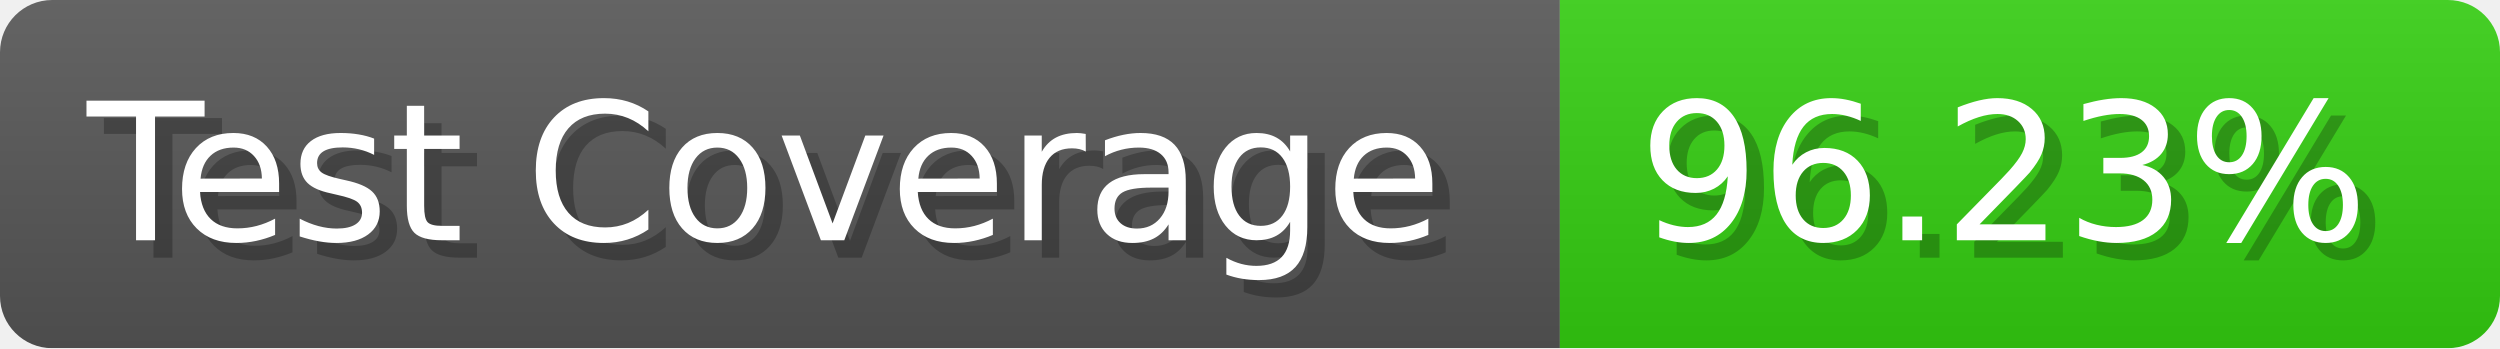
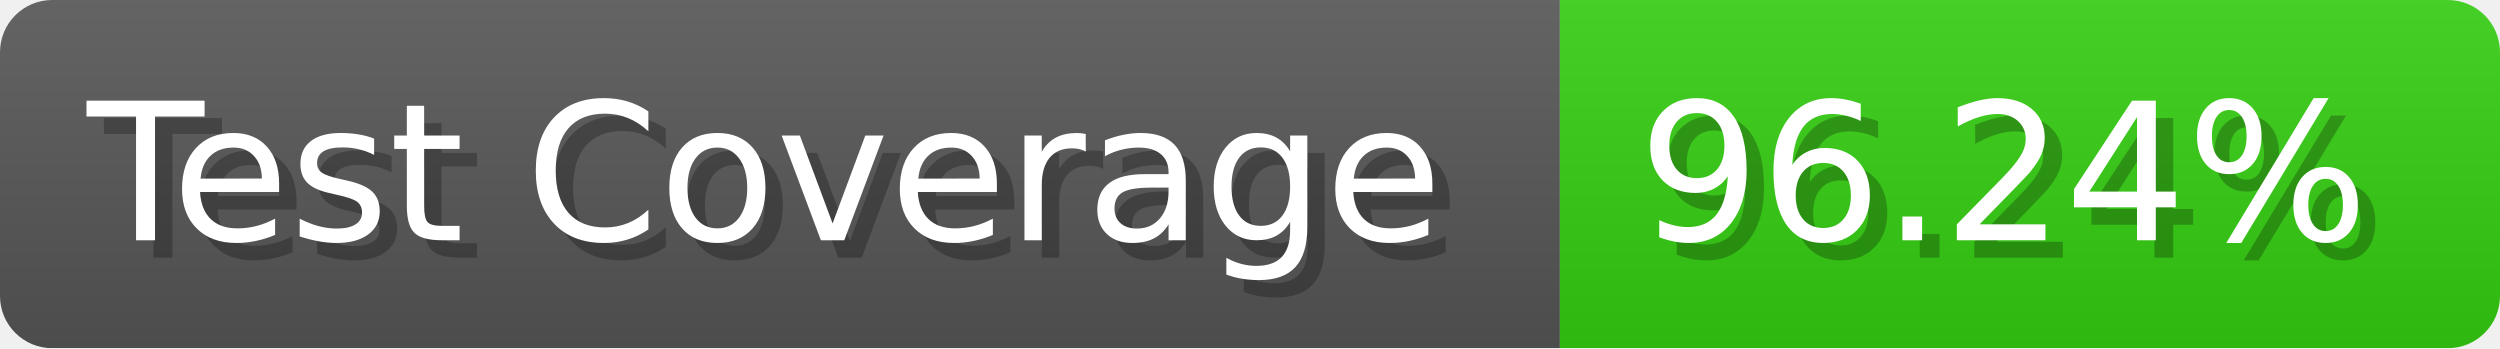
- <svg xmlns="http://www.w3.org/2000/svg" width="143.6" height="20" viewBox="0 0 1436 200" role="img" aria-label="Test Coverage: 96.23%">
+ <svg xmlns="http://www.w3.org/2000/svg" width="143.6" height="20" viewBox="0 0 1436 200" role="img" aria-label="Test Coverage: 96.24%">
  <linearGradient id="a" x2="0" y2="100%">
    <stop offset="0" stop-opacity=".1" stop-color="#EEE" />
    <stop offset="1" stop-opacity=".1" />
  </linearGradient>
  <mask id="m">
    <rect width="1436" height="200" rx="30" fill="#FFF" />
  </mask>
  <g mask="url(#m)">
    <rect width="896" height="200" fill="#555" />
    <rect width="540" height="200" fill="#3C1" x="896" />
    <rect width="1436" height="200" fill="url(#a)" />
  </g>
  <g aria-hidden="true" fill="#fff" text-anchor="start" font-family="Verdana,DejaVu Sans,sans-serif" font-size="110">
    <text x="60" y="148" textLength="796" fill="#000" opacity="0.25">Test Coverage</text>
    <text x="50" y="138" textLength="796">Test Coverage</text>
-     <text x="951" y="148" textLength="440" fill="#000" opacity="0.25">96.23%</text>
-     <text x="941" y="138" textLength="440">96.23%</text>
+     <text x="951" y="148" textLength="440" fill="#000" opacity="0.25">96.24%</text>
+     <text x="941" y="138" textLength="440">96.24%</text>
  </g>
</svg>
